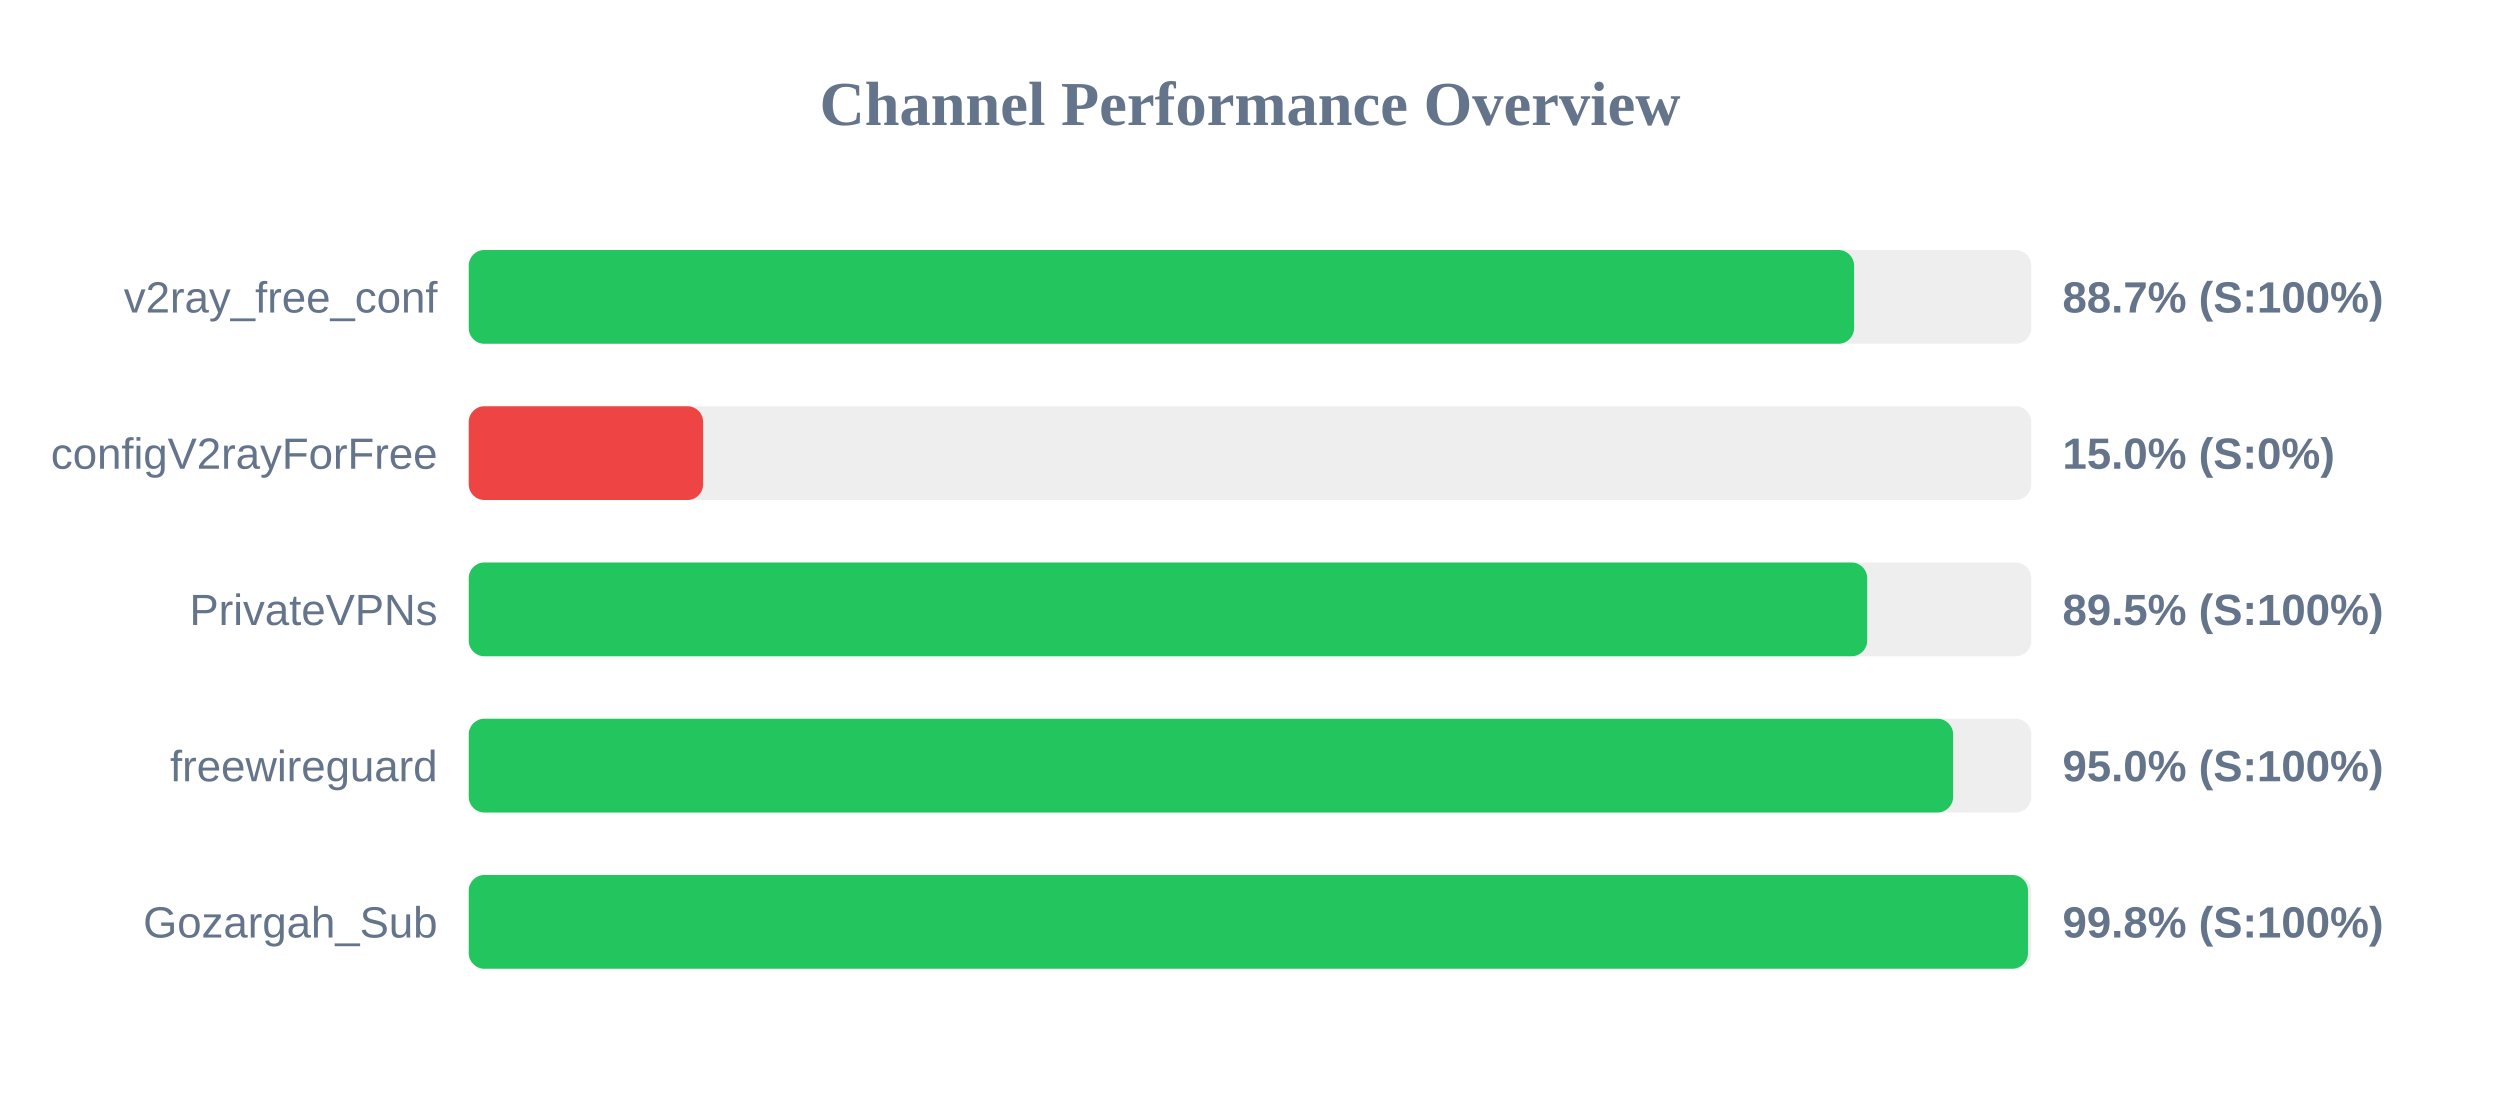
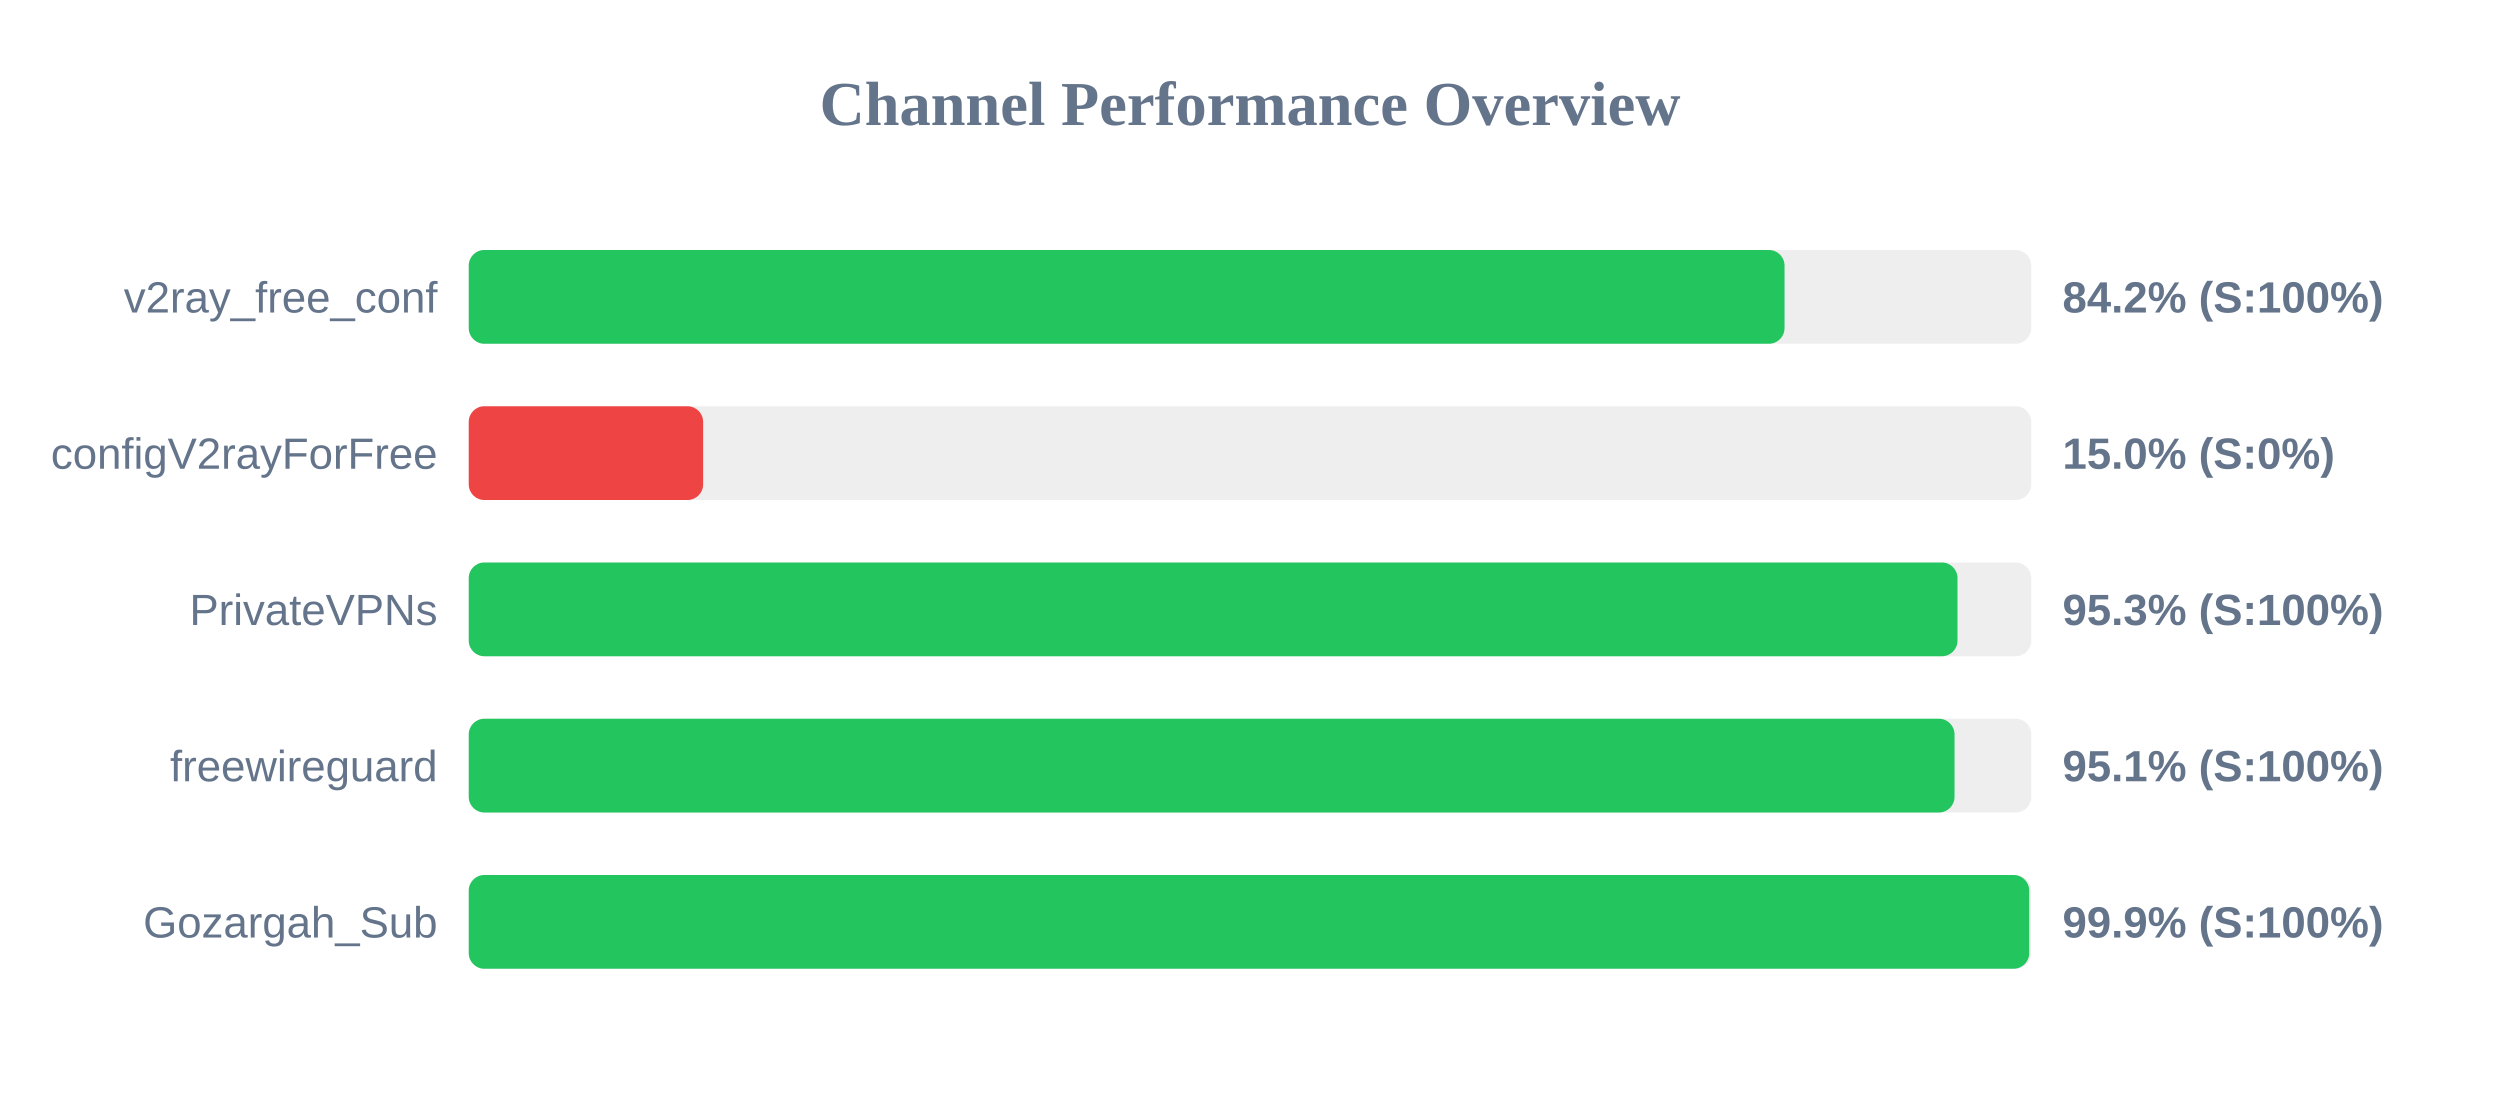
<svg xmlns="http://www.w3.org/2000/svg" width="800" height="350" version="1.1">
  <style>
        .row { font: 14px Arial; fill: #64748b; }
        .score { font: bold 14px Arial; fill: #64748b; }
    </style>
  <text x="400" y="40" text-anchor="middle" font-size="20px" font-weight="bold" fill="#64748b">Channel Performance Overview</text>
  <rect x="150" y="80" width="500" height="30" fill="#eee" rx="5" />
-   <rect x="150" y="80" width="443.3" height="30" fill="#22c55e" rx="5" />
+   <rect x="150" y="80" width="421.05" height="30" fill="#22c55e" rx="5" />
  <text x="140" y="100" text-anchor="end" class="row">v2ray_free_conf</text>
-   <text x="660" y="100" text-anchor="start" class="score">88.7% (S:100%)</text>
+   <text x="660" y="100" text-anchor="start" class="score">84.2% (S:100%)</text>
  <rect x="150" y="130" width="500" height="30" fill="#eee" rx="5" />
  <rect x="150" y="130" width="75.0" height="30" fill="#ef4444" rx="5" />
  <text x="140" y="150" text-anchor="end" class="row">configV2rayForFree</text>
  <text x="660" y="150" text-anchor="start" class="score">15.0% (S:0%)</text>
  <rect x="150" y="180" width="500" height="30" fill="#eee" rx="5" />
-   <rect x="150" y="180" width="447.5" height="30" fill="#22c55e" rx="5" />
+   <rect x="150" y="180" width="476.4" height="30" fill="#22c55e" rx="5" />
  <text x="140" y="200" text-anchor="end" class="row">PrivateVPNs</text>
-   <text x="660" y="200" text-anchor="start" class="score">89.5% (S:100%)</text>
+   <text x="660" y="200" text-anchor="start" class="score">95.3% (S:100%)</text>
  <rect x="150" y="230" width="500" height="30" fill="#eee" rx="5" />
-   <rect x="150" y="230" width="475.0" height="30" fill="#22c55e" rx="5" />
+   <rect x="150" y="230" width="475.45" height="30" fill="#22c55e" rx="5" />
  <text x="140" y="250" text-anchor="end" class="row">freewireguard</text>
-   <text x="660" y="250" text-anchor="start" class="score">95.0% (S:100%)</text>
+   <text x="660" y="250" text-anchor="start" class="score">95.1% (S:100%)</text>
  <rect x="150" y="280" width="500" height="30" fill="#eee" rx="5" />
-   <rect x="150" y="280" width="498.95" height="30" fill="#22c55e" rx="5" />
+   <rect x="150" y="280" width="499.35" height="30" fill="#22c55e" rx="5" />
  <text x="140" y="300" text-anchor="end" class="row">Gozargah_Sub</text>
-   <text x="660" y="300" text-anchor="start" class="score">99.8% (S:100%)</text>
+   <text x="660" y="300" text-anchor="start" class="score">99.9% (S:100%)</text>
</svg>
